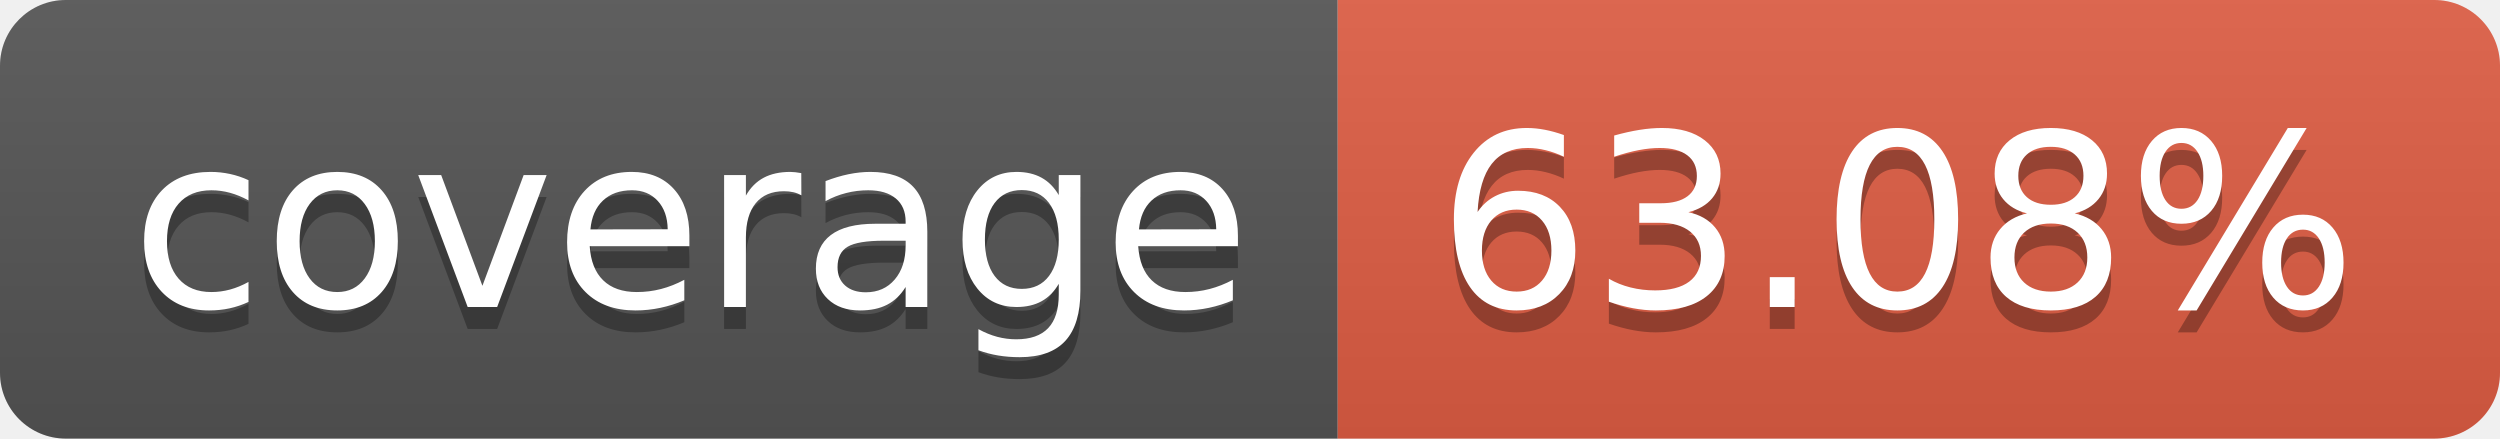
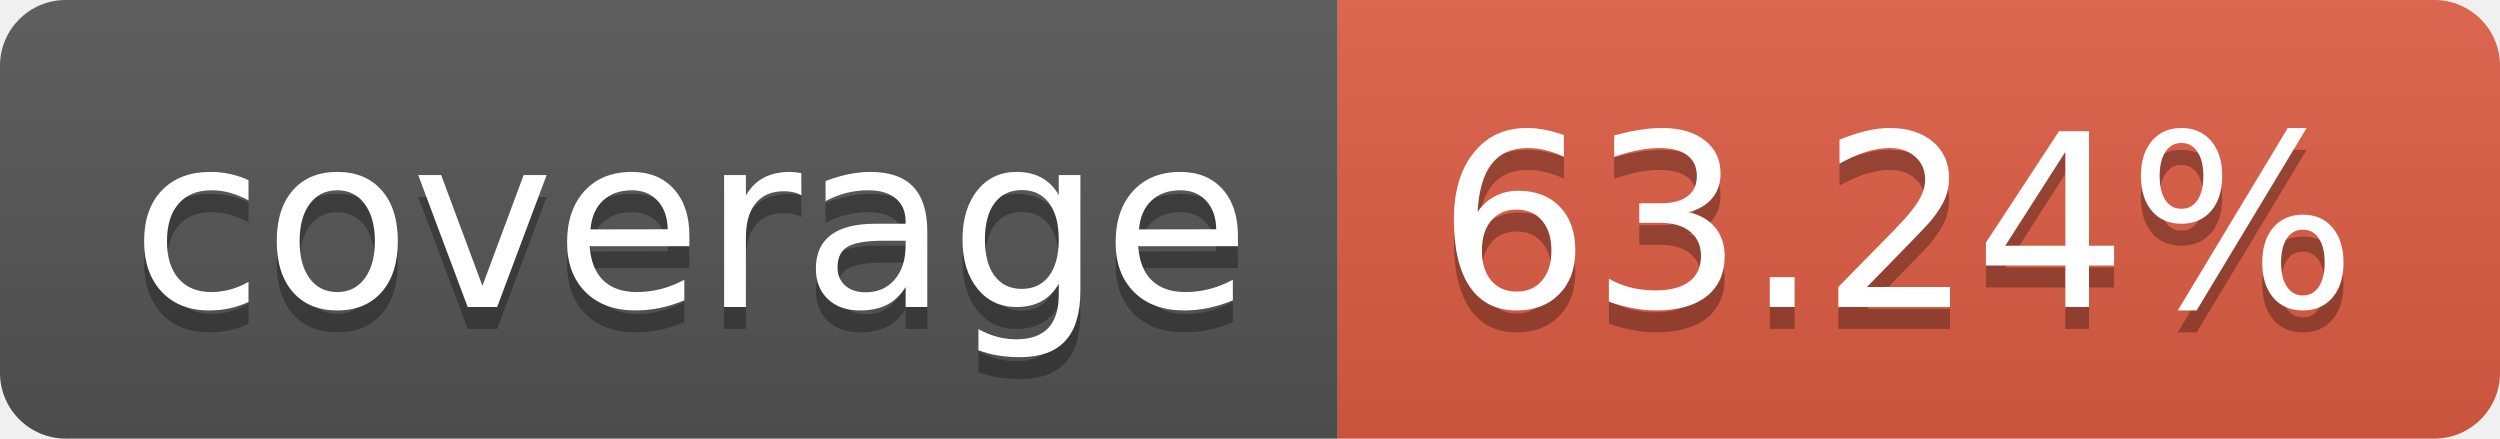
- <svg xmlns="http://www.w3.org/2000/svg" width="114" height="20" role="img" aria-label="coverage: 63.08%">
+ <svg xmlns="http://www.w3.org/2000/svg" width="114" height="20" role="img" aria-label="coverage: 63.24%">
  <linearGradient id="s" x2="0" y2="100%">
    <stop offset="0" stop-color="#bbb" stop-opacity=".1" />
    <stop offset="1" stop-opacity=".1" />
  </linearGradient>
  <clipPath id="r">
    <rect width="114" height="20" rx="3" fill="#fff" />
  </clipPath>
  <g clip-path="url(#r)">
    <rect width="61" height="20" fill="#555" />
    <rect x="61" width="53" height="20" fill="#e05d44" />
    <rect width="114" height="20" fill="url(#s)" />
  </g>
  <g fill="#fff" text-anchor="middle" font-family="Verdana,Geneva,DejaVu Sans,sans-serif" text-rendering="geometricPrecision" font-size="110">
    <text aria-hidden="true" x="315" y="150" fill="#010101" fill-opacity=".3" transform="scale(.1)" textLength="510">coverage</text>
    <text x="315" y="140" transform="scale(.1)" fill="#fff" textLength="510">coverage</text>
-     <text aria-hidden="true" x="865" y="150" fill="#010101" fill-opacity=".3" transform="scale(.1)" textLength="430">63.08%</text>
-     <text x="865" y="140" transform="scale(.1)" fill="#fff" textLength="430">63.08%</text>
+     <text aria-hidden="true" x="865" y="150" fill="#010101" fill-opacity=".3" transform="scale(.1)" textLength="430">63.24%</text>
+     <text x="865" y="140" transform="scale(.1)" fill="#fff" textLength="430">63.24%</text>
  </g>
</svg>
